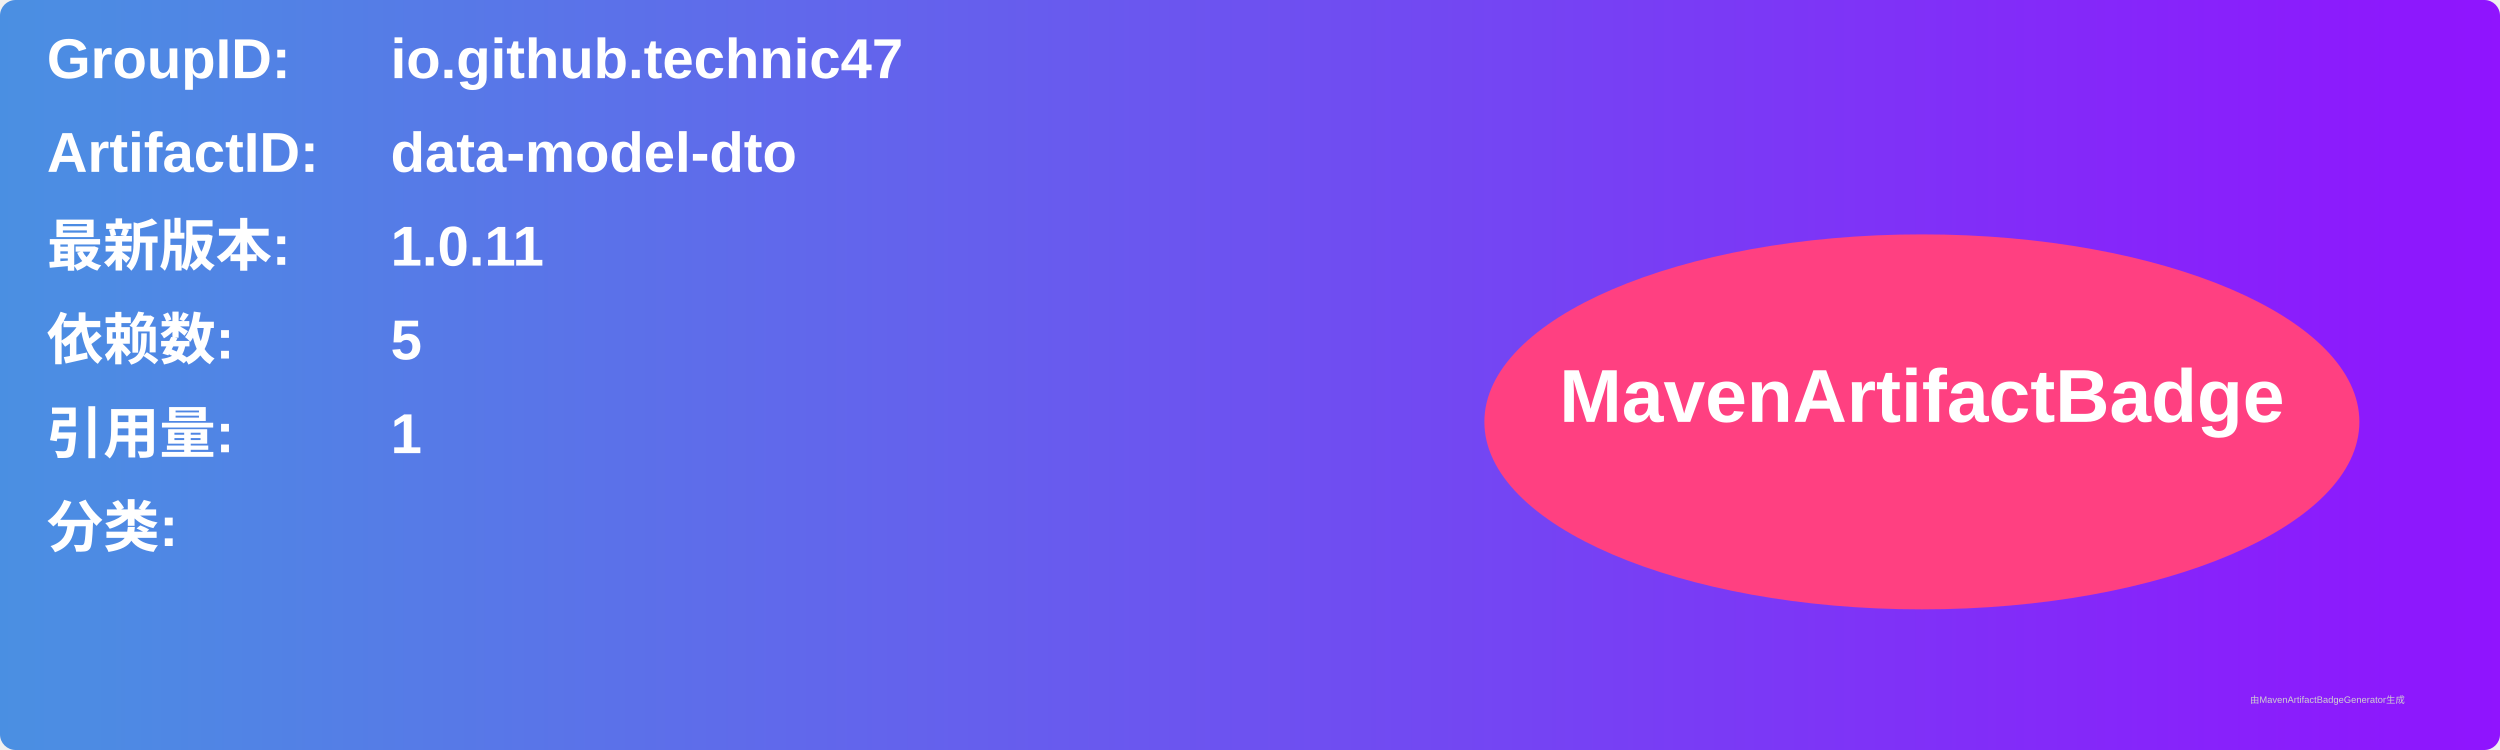
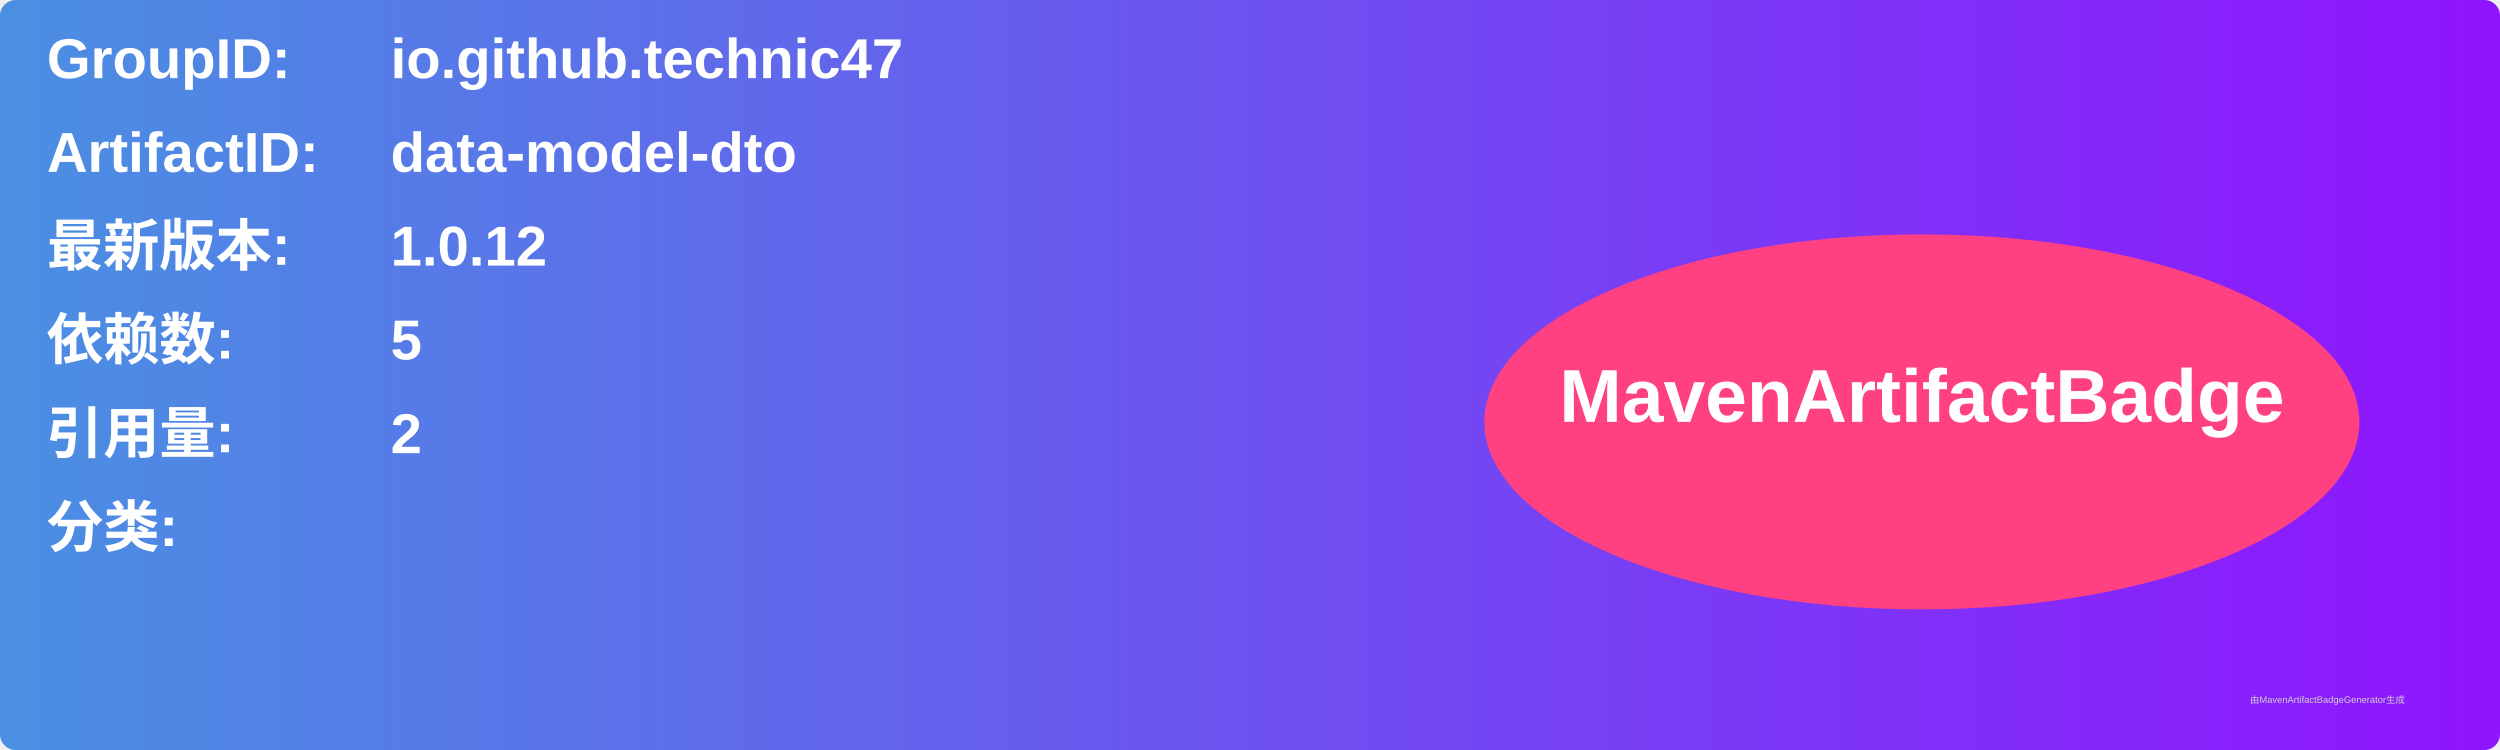
<svg xmlns="http://www.w3.org/2000/svg" width="800" height="240" viewBox="0 0 800 240">
  <linearGradient id="grad" x1="0%" y1="0%" x2="100%" y2="0%">
    <stop offset="0%" stop-color="#4a90e2" />
    <stop offset="100%" stop-color="#9013fe" />
  </linearGradient>
  <rect width="100%" height="100%" rx="5" ry="5" fill="url(#grad)" />
  <g transform="translate(15, 15)">
    <text x="0" y="10" font-family="Arial" font-size="18" fill="white" font-weight="bold" width="260">GroupID:</text>
    <text x="110" y="10" font-family="Arial" font-size="18" fill="white" font-weight="bold" width="460">io.github.technic47</text>
    <text x="0" y="40" font-family="Arial" font-size="18" fill="white" font-weight="bold" width="260">ArtifactID:</text>
    <text x="110" y="40" font-family="Arial" font-size="18" fill="white" font-weight="bold" width="460">data-model-dto</text>
    <text x="0" y="70" font-family="Arial" font-size="18" fill="white" font-weight="bold">最新版本:</text>
    <text x="110" y="70" font-family="Arial" font-size="18" fill="white" font-weight="bold">
-       <tspan font-weight="bold">1.0.11</tspan>
+       <tspan font-weight="bold">1.0.12</tspan>
    </text>
    <text x="0" y="100" font-family="Arial" font-size="18" fill="white" font-weight="bold">依赖数: </text>
    <text x="110" y="100" font-family="Arial" font-size="18" fill="white">
      <tspan font-weight="bold">5</tspan>
    </text>
    <text x="0" y="130" font-family="Arial" font-size="18" fill="white" font-weight="bold">引用量: </text>
    <text x="110" y="130" font-family="Arial" font-size="18" fill="white">
-       <tspan font-weight="bold">1</tspan>
+       <tspan font-weight="bold">2</tspan>
    </text>
    <text x="0" y="160" font-family="Arial" font-size="18" fill="white" font-weight="bold">分类:</text>
    <text x="10" y="190" font-family="Arial" font-size="10" fill="white">
      <tspan font-weight="bold" />
    </text>
    <ellipse cx="600" cy="120" rx="140" ry="60" fill="#ff4081" />
    <text x="600" y="120" text-anchor="middle" font-family="Arial" font-size="24" fill="white" font-weight="bold">MavenArtifactBadge</text>
  </g>
  <text x="720" y="225" font-family="Arial" font-size="3" fill="#d0d0d0">由MavenArtifactBadgeGenerator生成</text>
</svg>
